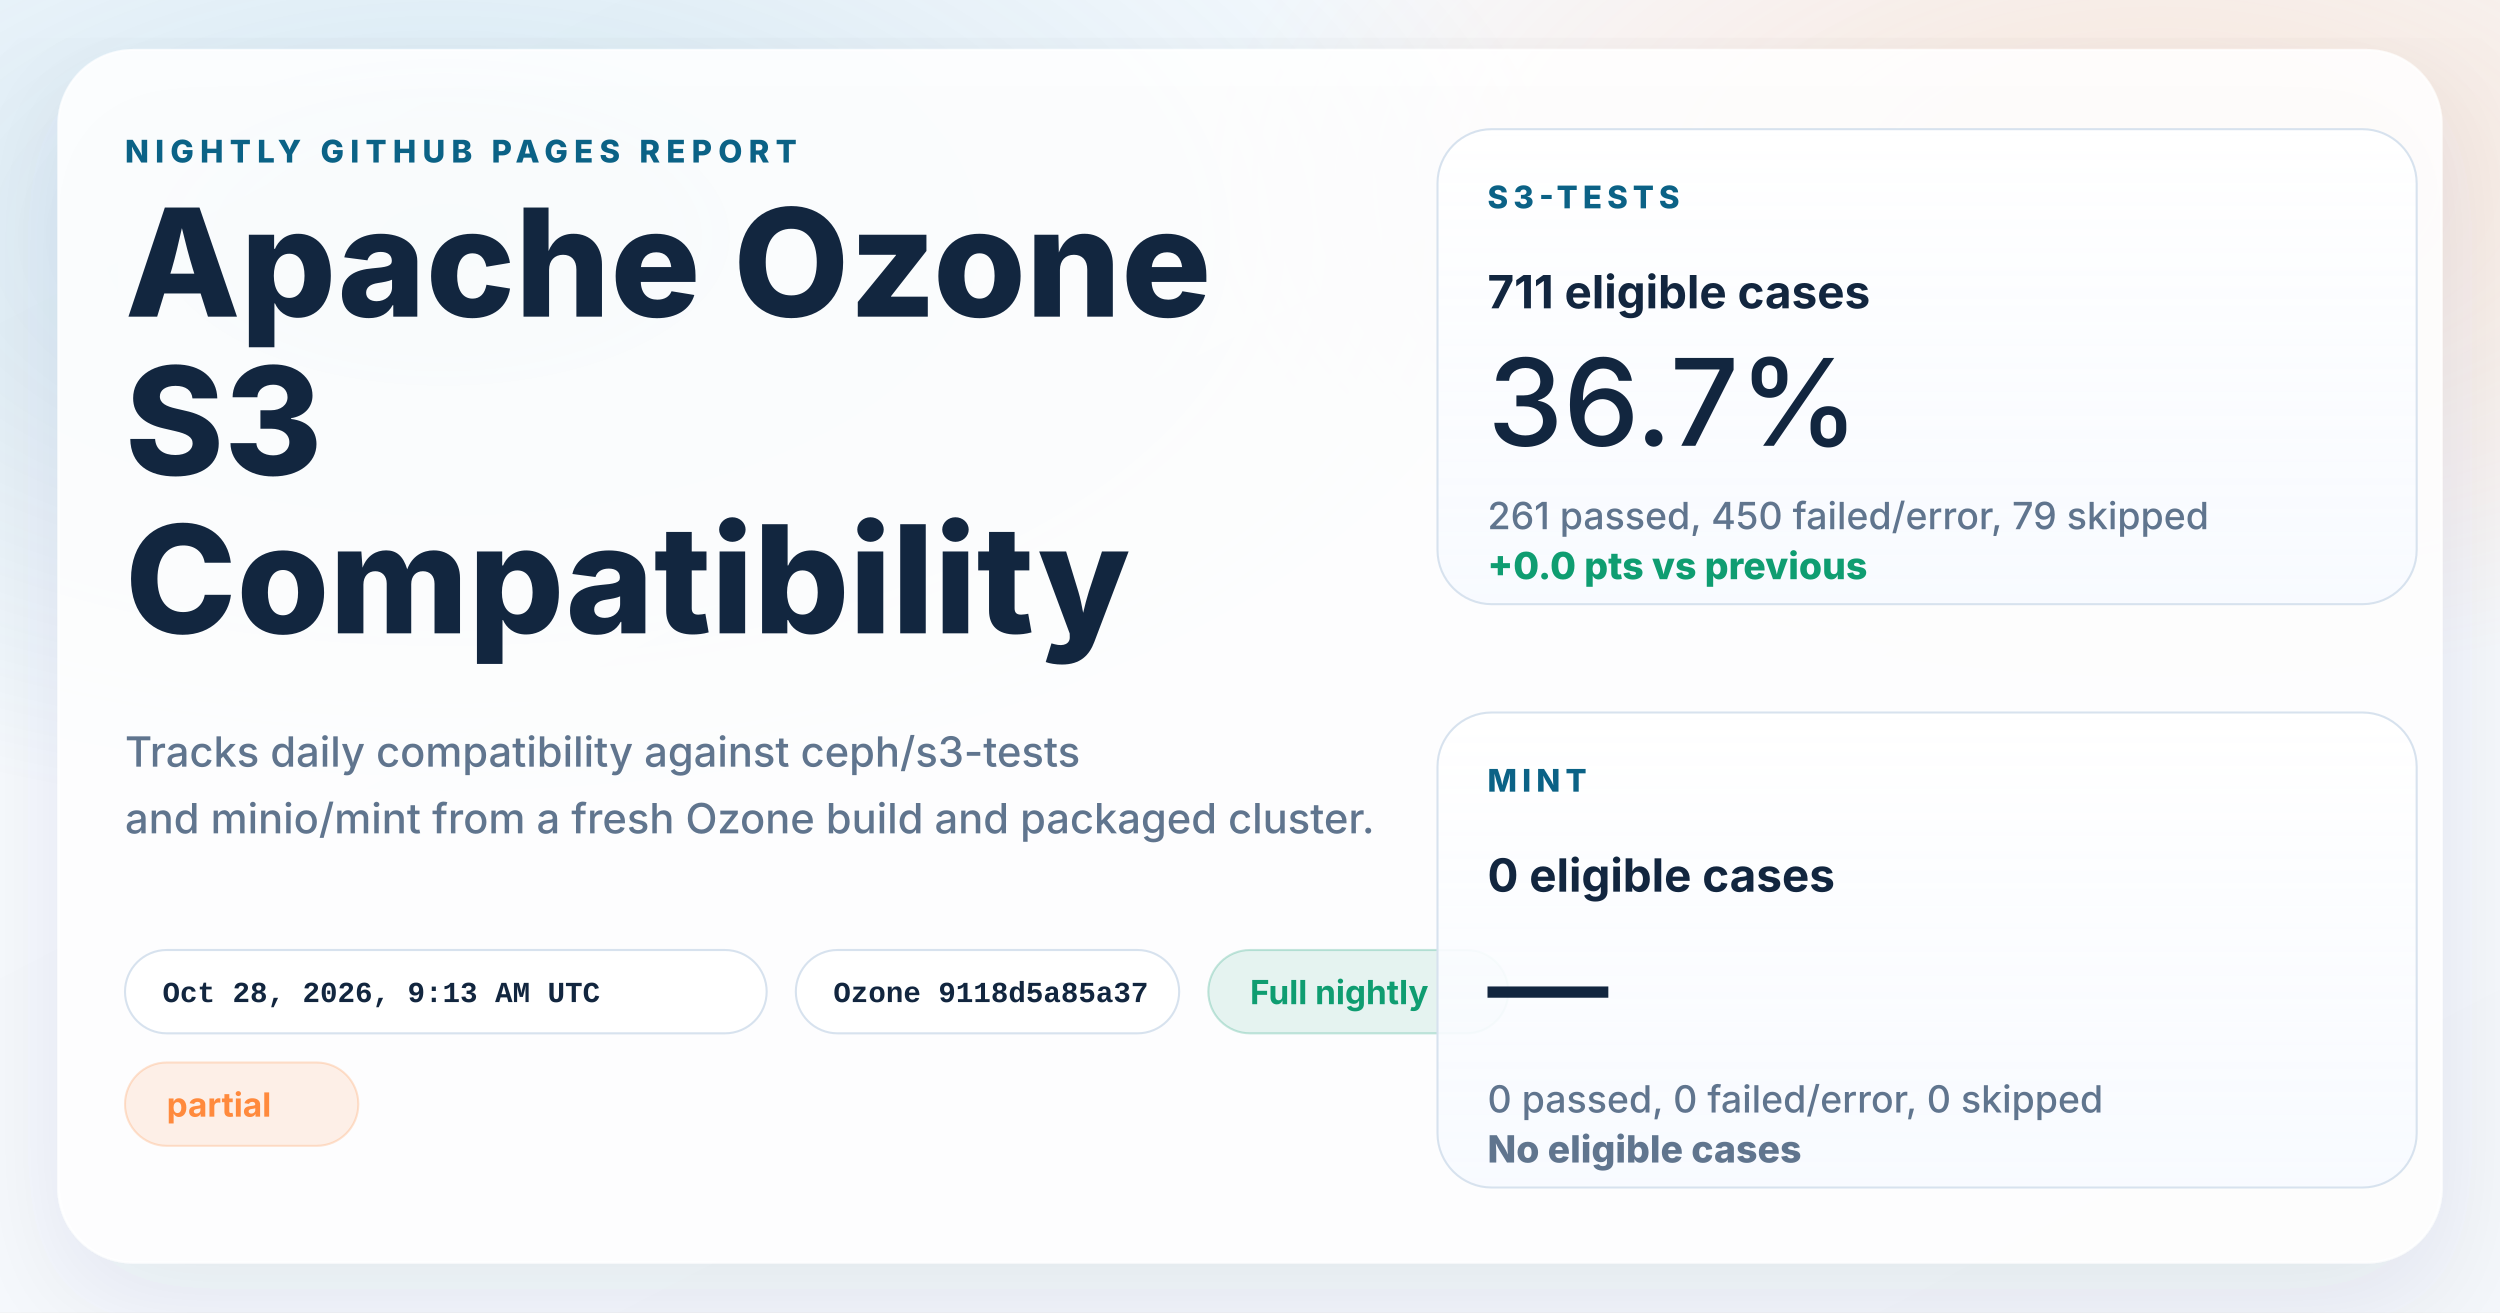
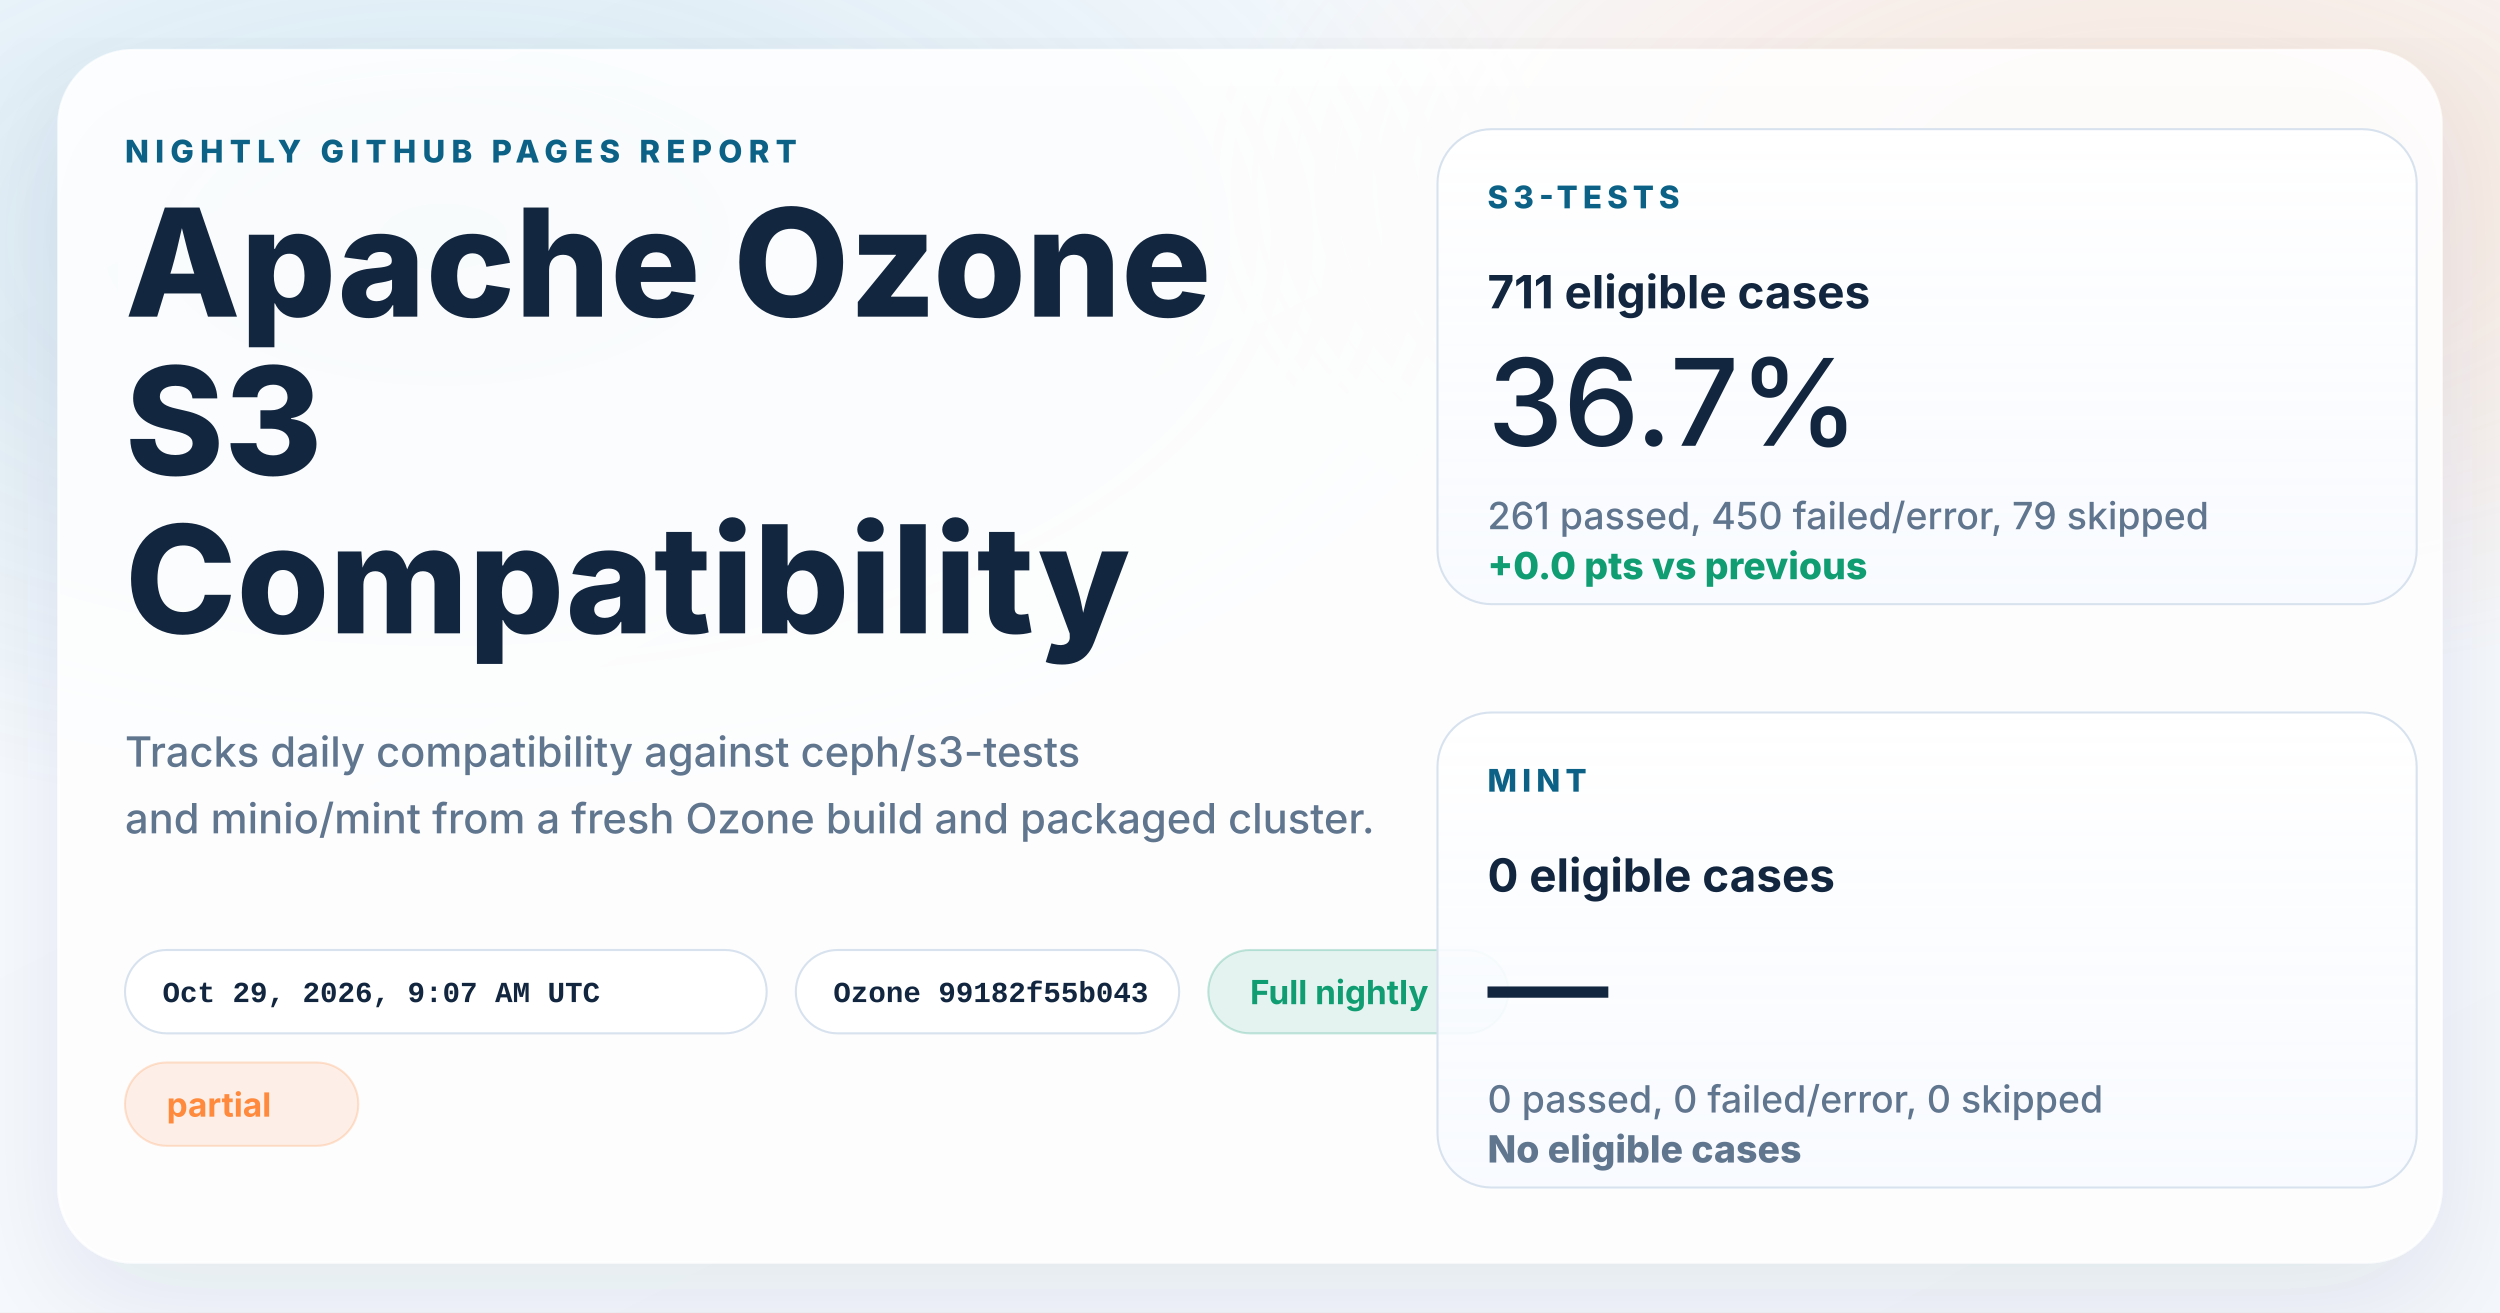
<svg xmlns="http://www.w3.org/2000/svg" width="1200" height="630" viewBox="0 0 1200 630" role="img" aria-labelledby="title desc">
  <defs>
    <linearGradient id="page" x1="0%" y1="0%" x2="100%" y2="100%">
      <stop offset="0%" stop-color="#f8fbff" />
      <stop offset="100%" stop-color="#f4f7fb" />
    </linearGradient>
    <radialGradient id="glowBlue" cx="18%" cy="18%" r="45%">
      <stop offset="0%" stop-color="#0d7fab" stop-opacity="0.16" />
      <stop offset="100%" stop-color="#0d7fab" stop-opacity="0" />
    </radialGradient>
    <radialGradient id="glowWarm" cx="86%" cy="14%" r="38%">
      <stop offset="0%" stop-color="#ff8a3d" stop-opacity="0.18" />
      <stop offset="100%" stop-color="#ff8a3d" stop-opacity="0" />
    </radialGradient>
    <linearGradient id="card" x1="0%" y1="0%" x2="0%" y2="100%">
      <stop offset="0%" stop-color="#ffffff" stop-opacity="0.96" />
      <stop offset="100%" stop-color="#f7faff" stop-opacity="0.88" />
    </linearGradient>
    <filter id="shadow" x="-10%" y="-10%" width="120%" height="120%">
      <feDropShadow dx="0" dy="18" stdDeviation="28" flood-color="#102d4c" flood-opacity="0.10" />
    </filter>
  </defs>
  <rect width="1200" height="630" fill="url(#page)" />
  <rect width="1200" height="630" fill="url(#glowBlue)" />
  <rect width="1200" height="630" fill="url(#glowWarm)" />
  <g filter="url(#shadow)">
    <rect x="28" y="24" width="1144" height="582" rx="36" fill="#ffffff" fill-opacity="0.86" stroke="#ffffff" stroke-opacity="0.75" />
  </g>
  <g font-family="system-ui, -apple-system, BlinkMacSystemFont, 'Segoe UI', sans-serif" fill="#12263f">
    <text x="60" y="78" font-size="15" font-weight="800" letter-spacing="3" fill="#0b6286">NIGHTLY GITHUB PAGES REPORT</text>
    <text x="60" y="152" font-size="72" font-weight="800">Apache Ozone</text>
    <text x="60" y="228" font-size="72" font-weight="800">S3</text>
    <text x="60" y="304" font-size="72" font-weight="800">Compatibility</text>
    <text x="60" y="368" font-size="20" font-weight="500" fill="#60758e">Tracks daily compatibility against ceph/s3-tests</text>
    <text x="60" y="400" font-size="20" font-weight="500" fill="#60758e">and minio/mint from a fresh Ozone build and packaged cluster.</text>
  </g>
  <g font-family="'SFMono-Regular', Consolas, 'Liberation Mono', monospace" font-size="14" font-weight="600">
    <g transform="translate(60 456)">
      <rect width="308" height="40" rx="20" fill="#ffffff" fill-opacity="0.94" stroke="#d7e2ee" />
-       <text x="18" y="25" fill="#12263f">Oct 28, 2026, 9:13 AM UTC</text>
+       <text x="18" y="25" fill="#12263f">Oct 29, 2026, 9:07 AM UTC</text>
    </g>
    <g transform="translate(382 456)">
      <rect width="184" height="40" rx="20" fill="#ffffff" fill-opacity="0.94" stroke="#d7e2ee" />
-       <text x="18" y="25" fill="#12263f">Ozone 9118d5a85a37</text>
+       <text x="18" y="25" fill="#12263f">Ozone 99182f55b043</text>
    </g>
  </g>
  <g font-family="system-ui, -apple-system, BlinkMacSystemFont, 'Segoe UI', sans-serif" font-size="16" font-weight="700">
    <g transform="translate(580 456)">
      <rect width="144" height="40" rx="20" fill="#0f9d71" fill-opacity="0.10" stroke="#0f9d71" stroke-opacity="0.24" />
      <text x="20" y="26" fill="#0f9d71">Full nightly</text>
    </g>
    <g transform="translate(60 510)">
      <rect width="112" height="40" rx="20" fill="#ff8a3d" fill-opacity="0.12" stroke="#ff8a3d" stroke-opacity="0.24" />
      <text x="20" y="26" fill="#ff8a3d">partial</text>
    </g>
  </g>
  <g font-family="system-ui, -apple-system, BlinkMacSystemFont, 'Segoe UI', sans-serif" fill="#12263f">
    <g transform="translate(690 62)">
      <rect width="470" height="228" rx="26" fill="url(#card)" stroke="#d7e2ee" />
      <text x="24" y="38" font-size="15" font-weight="800" letter-spacing="2.5" fill="#0b6286">S3-TESTS</text>
      <text x="24" y="86" font-size="22" font-weight="700">711 eligible cases</text>
      <text x="24" y="152" font-size="58" font-weight="500">36.7%</text>
      <text x="24" y="192" font-size="18" font-weight="500" fill="#60758e">261 passed, 450 failed/error, 79 skipped</text>
      <text x="24" y="216" font-size="18" font-weight="800" fill="#0f9d71">+0.0 pts vs previous</text>
    </g>
    <g transform="translate(690 342)">
      <rect width="470" height="228" rx="26" fill="url(#card)" stroke="#d7e2ee" />
      <text x="24" y="38" font-size="15" font-weight="800" letter-spacing="2.5" fill="#0b6286">MINT</text>
      <text x="24" y="86" font-size="22" font-weight="700">0 eligible cases</text>
      <text x="24" y="152" font-size="58" font-weight="500">—</text>
      <text x="24" y="192" font-size="18" font-weight="500" fill="#60758e">0 passed, 0 failed/error, 0 skipped</text>
      <text x="24" y="216" font-size="18" font-weight="800" fill="#60758e">No eligible cases</text>
    </g>
  </g>
</svg>
